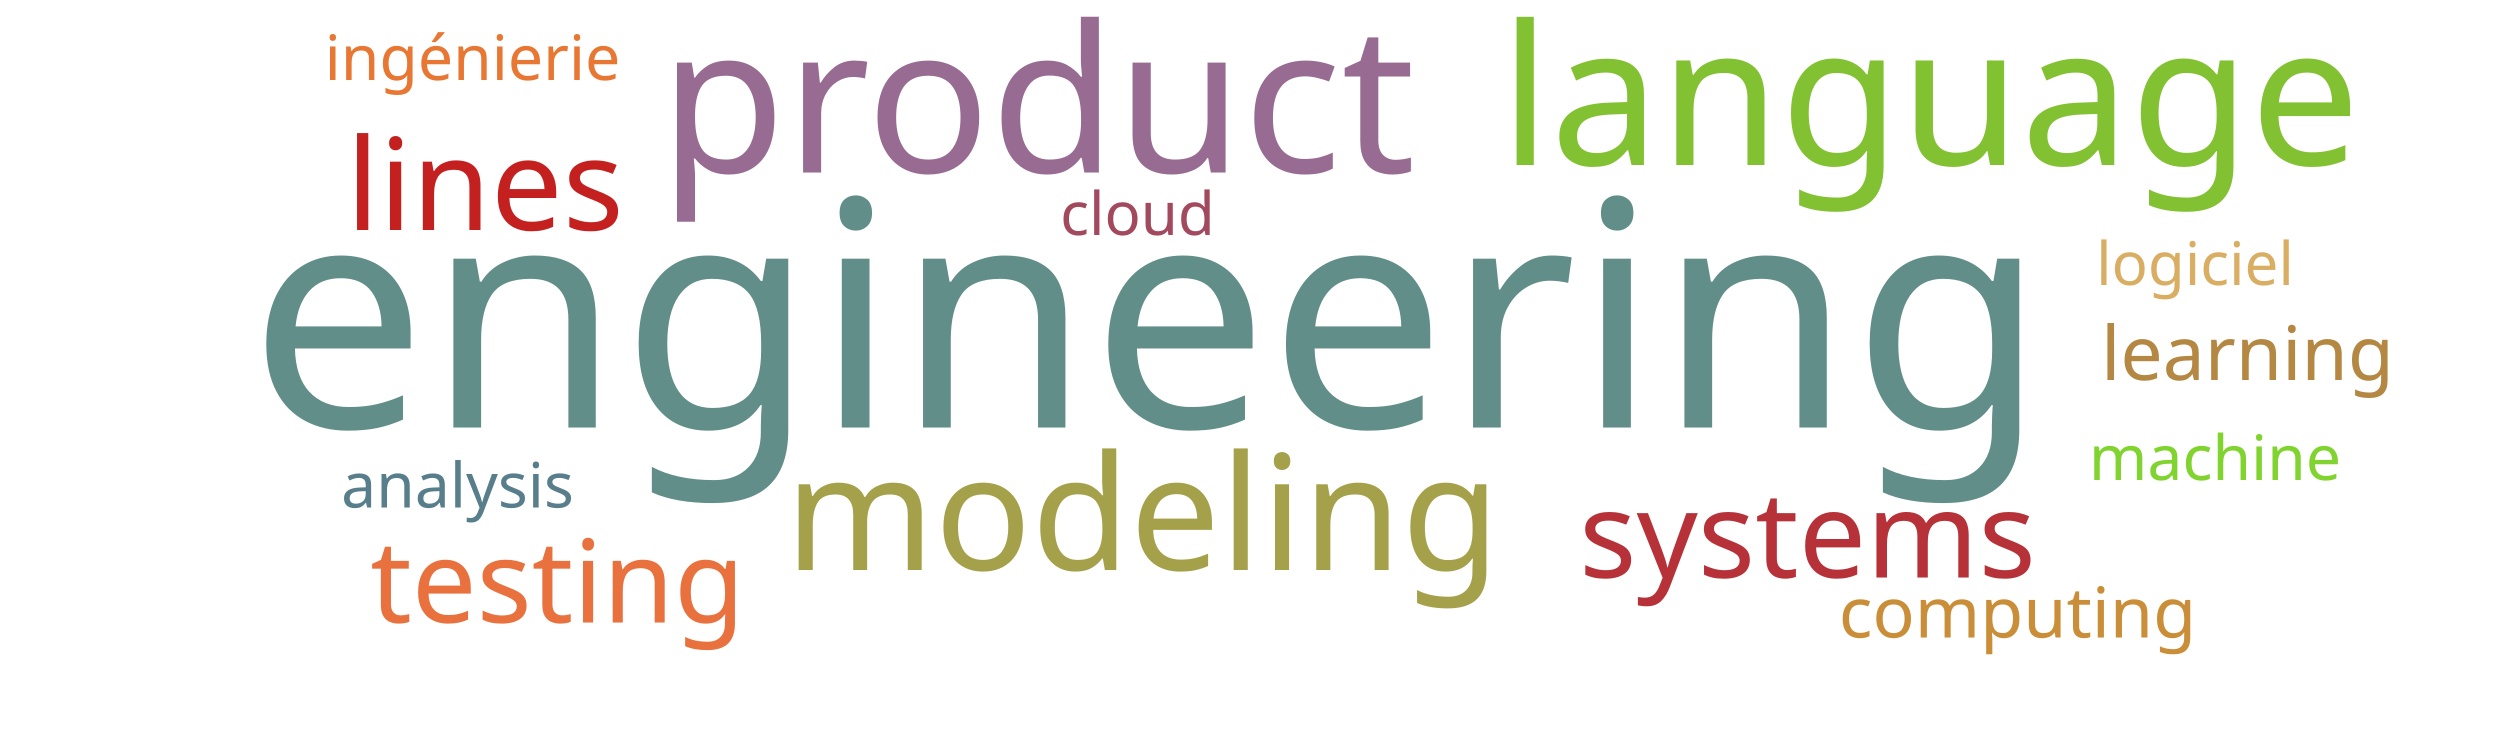
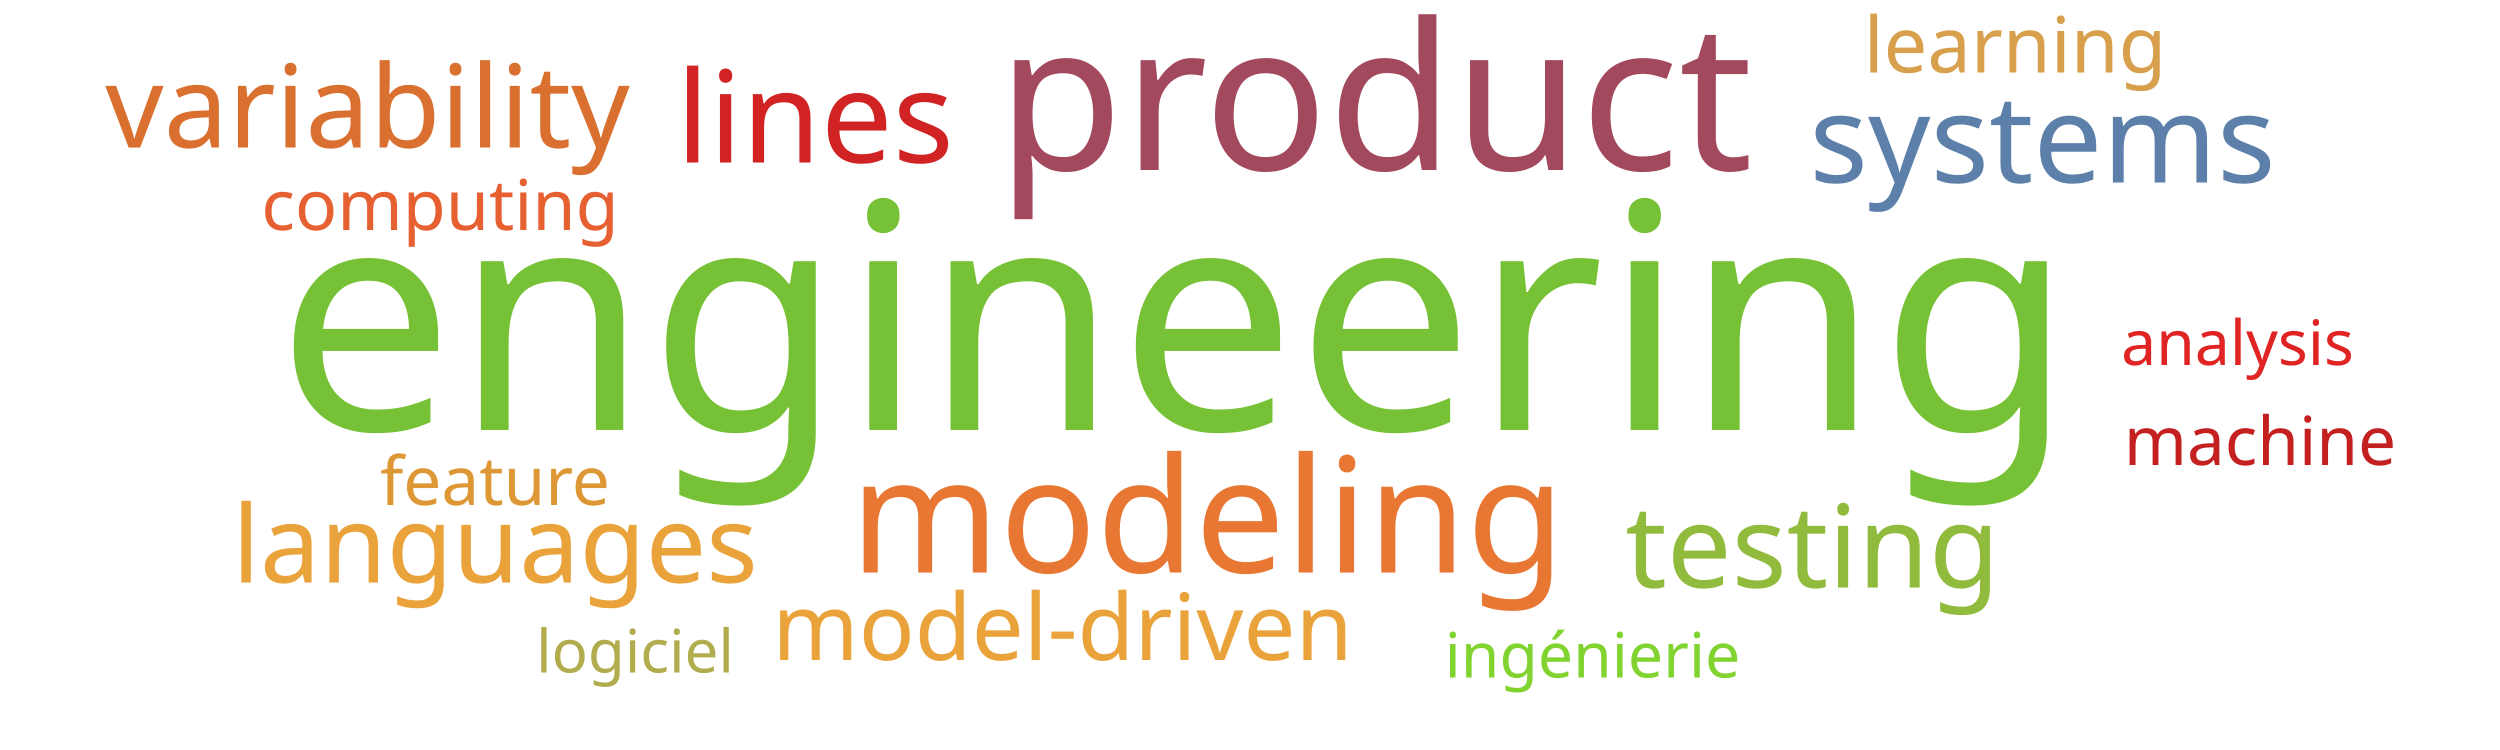
<svg xmlns="http://www.w3.org/2000/svg" width="1000" height="300">
  <g transform="translate(500, 150)">
-     <text text-anchor="middle" style="font-family: Impact; font-size: 126px; fill: #618e88" transform="translate(-41,21)rotate(0)">engineering</text>
-     <text text-anchor="middle" style="font-family: Impact; font-size: 82px; fill: #986b92" transform="translate(-85,-81)rotate(0)">product</text>
-     <text text-anchor="middle" style="font-family: Impact; font-size: 78px; fill: #82c131" transform="translate(272,-84)rotate(0)">language</text>
-     <text text-anchor="middle" style="font-family: Impact; font-size: 64px; fill: #a5a14a" transform="translate(-43,78)rotate(0)">modeling</text>
-     <text text-anchor="middle" style="font-family: Impact; font-size: 51px; fill: #c42020" transform="translate(-306,-58)rotate(0)">lines</text>
-     <text text-anchor="middle" style="font-family: Impact; font-size: 48px; fill: #b63138" transform="translate(223,81)rotate(0)">systems</text>
-     <text text-anchor="middle" style="font-family: Impact; font-size: 46px; fill: #e9713e" transform="translate(-277,99)rotate(0)">testing</text>
-     <text text-anchor="middle" style="font-family: Impact; font-size: 30px; fill: #b48742" transform="translate(399,2)rotate(0)">learning</text>
-     <text text-anchor="middle" style="font-family: Impact; font-size: 28px; fill: #ca8e38" transform="translate(307,105)rotate(0)">computing</text>
-     <text text-anchor="middle" style="font-family: Impact; font-size: 25px; fill: #587e8c" transform="translate(-317,53)rotate(0)">analysis</text>
-     <text text-anchor="middle" style="font-family: Impact; font-size: 25px; fill: #e87733" transform="translate(-311,-118)rotate(0)">ingénierie</text>
-     <text text-anchor="middle" style="font-family: Impact; font-size: 25px; fill: #81d32f" transform="translate(386,42)rotate(0)">machine</text>
-     <text text-anchor="middle" style="font-family: Impact; font-size: 24px; fill: #a3495e" transform="translate(-45,-56)rotate(0)">cloud</text>
-     <text text-anchor="middle" style="font-family: Impact; font-size: 24px; fill: #d9ae63" transform="translate(378,-36)rotate(0)">logiciel</text>
+     <text text-anchor="middle" style="font-family: Impact; font-size: 126px; fill: #76c135" transform="translate(-30,22)rotate(0)">engineering</text>
+     <text text-anchor="middle" style="font-family: Impact; font-size: 82px; fill: #a3495e" transform="translate(50,-82)rotate(0)">product</text>
+     <text text-anchor="middle" style="font-family: Impact; font-size: 64px; fill: #e87733" transform="translate(-17,79)rotate(0)">modeling</text>
+     <text text-anchor="middle" style="font-family: Impact; font-size: 51px; fill: #d12323" transform="translate(-174,-85)rotate(0)">lines</text>
+     <text text-anchor="middle" style="font-family: Impact; font-size: 49px; fill: #5c80aa" transform="translate(317,-77)rotate(0)">systems</text>
+     <text text-anchor="middle" style="font-family: Impact; font-size: 46px; fill: #91bb3c" transform="translate(225,85)rotate(0)">testing</text>
+     <text text-anchor="middle" style="font-family: Impact; font-size: 46px; fill: #d9702f" transform="translate(-353,-91)rotate(0)">variability</text>
+     <text text-anchor="middle" style="font-family: Impact; font-size: 43px; fill: #eaa23b" transform="translate(-302,83)rotate(0)">languages</text>
+     <text text-anchor="middle" style="font-family: Impact; font-size: 37px; fill: #eaa23b" transform="translate(-75,114)rotate(0)">model-driven</text>
+     <text text-anchor="middle" style="font-family: Impact; font-size: 31px; fill: #d8a04c" transform="translate(306,-121)rotate(0)">learning</text>
+     <text text-anchor="middle" style="font-family: Impact; font-size: 28px; fill: #e76032" transform="translate(-324,-58)rotate(0)">computing</text>
+     <text text-anchor="middle" style="font-family: Impact; font-size: 27px; fill: #dd9735" transform="translate(-302,52)rotate(0)">feature</text>
+     <text text-anchor="middle" style="font-family: Impact; font-size: 27px; fill: #c42020" transform="translate(404,36)rotate(0)">machine</text>
+     <text text-anchor="middle" style="font-family: Impact; font-size: 25px; fill: #81d32f" transform="translate(137,121)rotate(0)">ingénierie</text>
+     <text text-anchor="middle" style="font-family: Impact; font-size: 25px; fill: #e02424" transform="translate(395,-4)rotate(0)">analysis</text>
+     <text text-anchor="middle" style="font-family: Impact; font-size: 24px; fill: #b1ad4e" transform="translate(-246,119)rotate(0)">logiciel</text>
  </g>
</svg>
